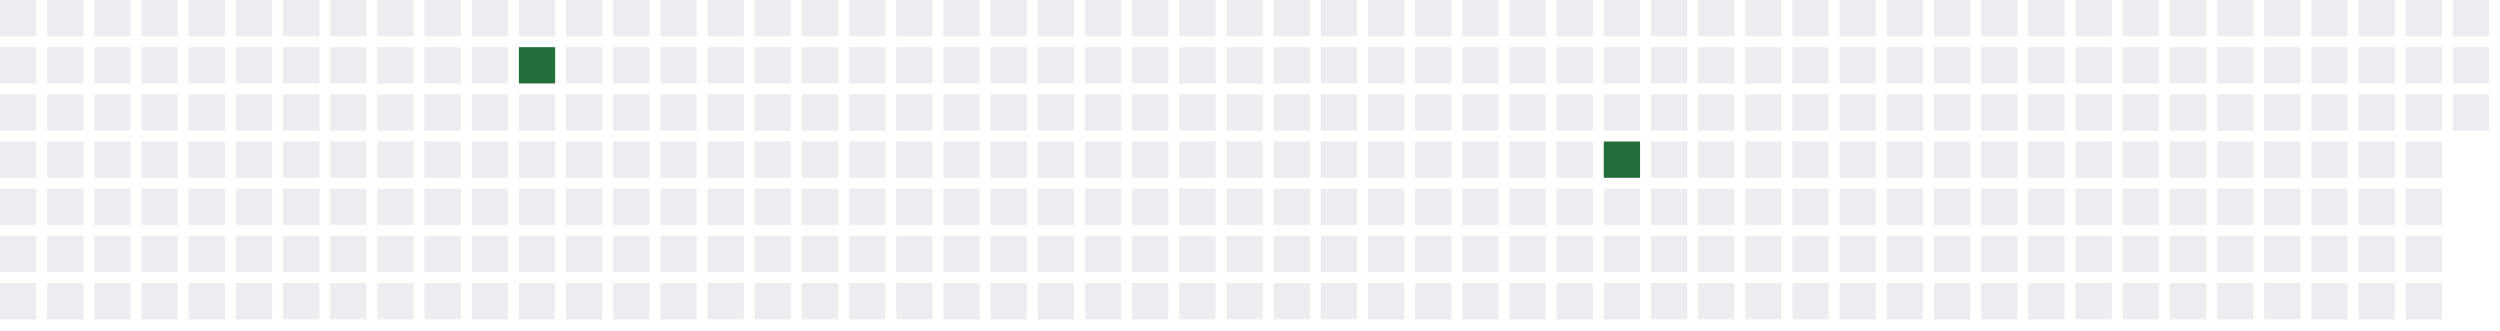
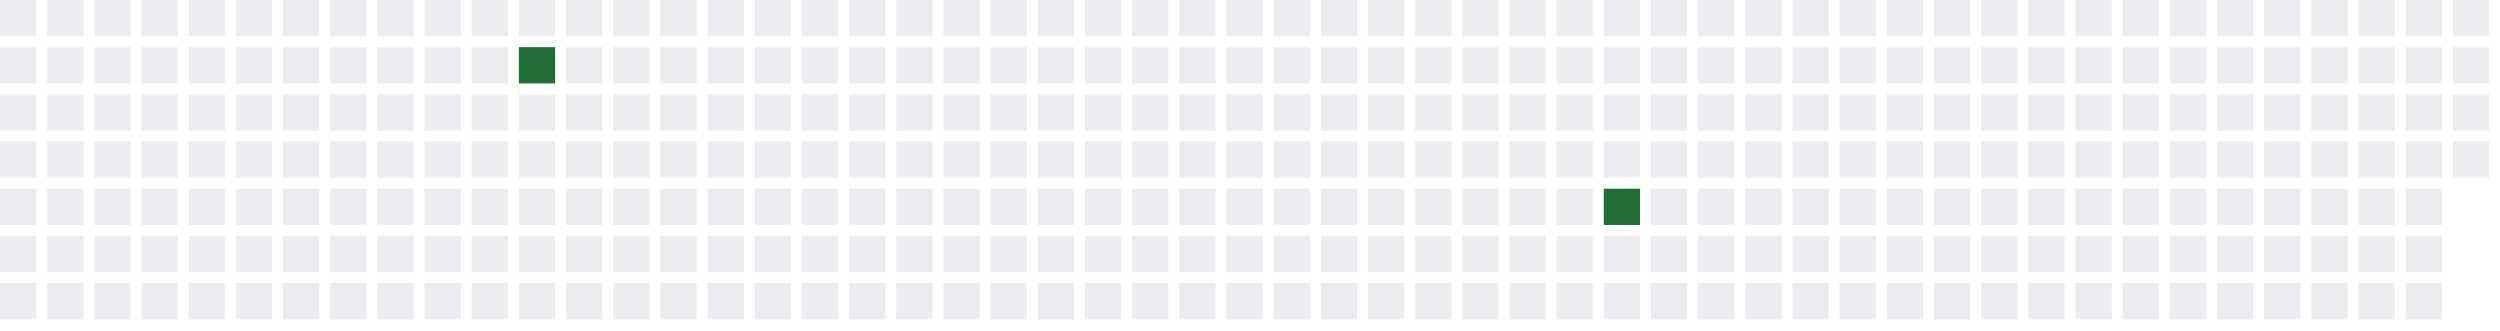
<svg xmlns="http://www.w3.org/2000/svg" width="689" height="91">
  <defs>
    <filter id="glow">
      <feGaussianBlur stdDeviation="3" result="coloredBlur" />
      <feMerge>
        <feMergeNode in="coloredBlur" />
        <feMergeNode in="SourceGraphic" />
      </feMerge>
    </filter>
  </defs>
  <style>
        .day-0 { fill: #ebedf0; }
        .day-1 { fill: #9be9a8; }
        .day-2 { fill: #40c463; }
        .day-3 { fill: #30a14e; }
        .day-4 { fill: #216e39; }

        @keyframes pulse-glow {
            0% { filter: url(#glow); opacity: 0.7; }
            50% { filter: url(#glow); opacity: 1; }
            100% { filter: url(#glow); opacity: 0.7; }
        }

        .glowing-rect {
            animation: pulse-glow 2s infinite alternate;
        }
    </style>
  <rect x="0" y="0" width="10" height="10" class="day-0" />
  <rect x="0" y="13" width="10" height="10" class="day-0" />
  <rect x="0" y="26" width="10" height="10" class="day-0" />
  <rect x="0" y="39" width="10" height="10" class="day-0" />
  <rect x="0" y="52" width="10" height="10" class="day-0" />
  <rect x="0" y="65" width="10" height="10" class="day-0" />
  <rect x="0" y="78" width="10" height="10" class="day-0" />
  <rect x="13" y="0" width="10" height="10" class="day-0" />
  <rect x="13" y="13" width="10" height="10" class="day-0" />
  <rect x="13" y="26" width="10" height="10" class="day-0" />
  <rect x="13" y="39" width="10" height="10" class="day-0" />
  <rect x="13" y="52" width="10" height="10" class="day-0" />
  <rect x="13" y="65" width="10" height="10" class="day-0" />
  <rect x="13" y="78" width="10" height="10" class="day-0" />
  <rect x="26" y="0" width="10" height="10" class="day-0" />
  <rect x="26" y="13" width="10" height="10" class="day-0" />
  <rect x="26" y="26" width="10" height="10" class="day-0" />
  <rect x="26" y="39" width="10" height="10" class="day-0" />
  <rect x="26" y="52" width="10" height="10" class="day-0" />
  <rect x="26" y="65" width="10" height="10" class="day-0" />
  <rect x="26" y="78" width="10" height="10" class="day-0" />
  <rect x="39" y="0" width="10" height="10" class="day-0" />
  <rect x="39" y="13" width="10" height="10" class="day-0" />
  <rect x="39" y="26" width="10" height="10" class="day-0" />
  <rect x="39" y="39" width="10" height="10" class="day-0" />
  <rect x="39" y="52" width="10" height="10" class="day-0" />
  <rect x="39" y="65" width="10" height="10" class="day-0" />
  <rect x="39" y="78" width="10" height="10" class="day-0" />
  <rect x="52" y="0" width="10" height="10" class="day-0" />
  <rect x="52" y="13" width="10" height="10" class="day-0" />
  <rect x="52" y="26" width="10" height="10" class="day-0" />
  <rect x="52" y="39" width="10" height="10" class="day-0" />
  <rect x="52" y="52" width="10" height="10" class="day-0" />
  <rect x="52" y="65" width="10" height="10" class="day-0" />
  <rect x="52" y="78" width="10" height="10" class="day-0" />
  <rect x="65" y="0" width="10" height="10" class="day-0" />
  <rect x="65" y="13" width="10" height="10" class="day-0" />
  <rect x="65" y="26" width="10" height="10" class="day-0" />
  <rect x="65" y="39" width="10" height="10" class="day-0" />
  <rect x="65" y="52" width="10" height="10" class="day-0" />
  <rect x="65" y="65" width="10" height="10" class="day-0" />
  <rect x="65" y="78" width="10" height="10" class="day-0" />
  <rect x="78" y="0" width="10" height="10" class="day-0" />
  <rect x="78" y="13" width="10" height="10" class="day-0" />
  <rect x="78" y="26" width="10" height="10" class="day-0" />
  <rect x="78" y="39" width="10" height="10" class="day-0" />
  <rect x="78" y="52" width="10" height="10" class="day-0" />
  <rect x="78" y="65" width="10" height="10" class="day-0" />
  <rect x="78" y="78" width="10" height="10" class="day-0" />
  <rect x="91" y="0" width="10" height="10" class="day-0" />
  <rect x="91" y="13" width="10" height="10" class="day-0" />
  <rect x="91" y="26" width="10" height="10" class="day-0" />
  <rect x="91" y="39" width="10" height="10" class="day-0" />
  <rect x="91" y="52" width="10" height="10" class="day-0" />
  <rect x="91" y="65" width="10" height="10" class="day-0" />
  <rect x="91" y="78" width="10" height="10" class="day-0" />
  <rect x="104" y="0" width="10" height="10" class="day-0" />
  <rect x="104" y="13" width="10" height="10" class="day-0" />
  <rect x="104" y="26" width="10" height="10" class="day-0" />
  <rect x="104" y="39" width="10" height="10" class="day-0" />
  <rect x="104" y="52" width="10" height="10" class="day-0" />
  <rect x="104" y="65" width="10" height="10" class="day-0" />
  <rect x="104" y="78" width="10" height="10" class="day-0" />
  <rect x="117" y="0" width="10" height="10" class="day-0" />
  <rect x="117" y="13" width="10" height="10" class="day-0" />
  <rect x="117" y="26" width="10" height="10" class="day-0" />
  <rect x="117" y="39" width="10" height="10" class="day-0" />
  <rect x="117" y="52" width="10" height="10" class="day-0" />
  <rect x="117" y="65" width="10" height="10" class="day-0" />
  <rect x="117" y="78" width="10" height="10" class="day-0" />
  <rect x="130" y="0" width="10" height="10" class="day-0" />
  <rect x="130" y="13" width="10" height="10" class="day-0" />
  <rect x="130" y="26" width="10" height="10" class="day-0" />
  <rect x="130" y="39" width="10" height="10" class="day-0" />
  <rect x="130" y="52" width="10" height="10" class="day-0" />
  <rect x="130" y="65" width="10" height="10" class="day-0" />
  <rect x="130" y="78" width="10" height="10" class="day-0" />
  <rect x="143" y="0" width="10" height="10" class="day-0" />
  <rect x="143" y="13" width="10" height="10" class="day-4 glowing-rect" />
  <rect x="143" y="26" width="10" height="10" class="day-0" />
  <rect x="143" y="39" width="10" height="10" class="day-0" />
  <rect x="143" y="52" width="10" height="10" class="day-0" />
  <rect x="143" y="65" width="10" height="10" class="day-0" />
  <rect x="143" y="78" width="10" height="10" class="day-0" />
  <rect x="156" y="0" width="10" height="10" class="day-0" />
  <rect x="156" y="13" width="10" height="10" class="day-0" />
  <rect x="156" y="26" width="10" height="10" class="day-0" />
  <rect x="156" y="39" width="10" height="10" class="day-0" />
  <rect x="156" y="52" width="10" height="10" class="day-0" />
  <rect x="156" y="65" width="10" height="10" class="day-0" />
  <rect x="156" y="78" width="10" height="10" class="day-0" />
  <rect x="169" y="0" width="10" height="10" class="day-0" />
  <rect x="169" y="13" width="10" height="10" class="day-0" />
  <rect x="169" y="26" width="10" height="10" class="day-0" />
  <rect x="169" y="39" width="10" height="10" class="day-0" />
  <rect x="169" y="52" width="10" height="10" class="day-0" />
  <rect x="169" y="65" width="10" height="10" class="day-0" />
  <rect x="169" y="78" width="10" height="10" class="day-0" />
  <rect x="182" y="0" width="10" height="10" class="day-0" />
  <rect x="182" y="13" width="10" height="10" class="day-0" />
  <rect x="182" y="26" width="10" height="10" class="day-0" />
  <rect x="182" y="39" width="10" height="10" class="day-0" />
  <rect x="182" y="52" width="10" height="10" class="day-0" />
  <rect x="182" y="65" width="10" height="10" class="day-0" />
  <rect x="182" y="78" width="10" height="10" class="day-0" />
  <rect x="195" y="0" width="10" height="10" class="day-0" />
  <rect x="195" y="13" width="10" height="10" class="day-0" />
  <rect x="195" y="26" width="10" height="10" class="day-0" />
  <rect x="195" y="39" width="10" height="10" class="day-0" />
  <rect x="195" y="52" width="10" height="10" class="day-0" />
  <rect x="195" y="65" width="10" height="10" class="day-0" />
  <rect x="195" y="78" width="10" height="10" class="day-0" />
  <rect x="208" y="0" width="10" height="10" class="day-0" />
  <rect x="208" y="13" width="10" height="10" class="day-0" />
  <rect x="208" y="26" width="10" height="10" class="day-0" />
  <rect x="208" y="39" width="10" height="10" class="day-0" />
  <rect x="208" y="52" width="10" height="10" class="day-0" />
  <rect x="208" y="65" width="10" height="10" class="day-0" />
  <rect x="208" y="78" width="10" height="10" class="day-0" />
  <rect x="221" y="0" width="10" height="10" class="day-0" />
  <rect x="221" y="13" width="10" height="10" class="day-0" />
  <rect x="221" y="26" width="10" height="10" class="day-0" />
  <rect x="221" y="39" width="10" height="10" class="day-0" />
  <rect x="221" y="52" width="10" height="10" class="day-0" />
  <rect x="221" y="65" width="10" height="10" class="day-0" />
  <rect x="221" y="78" width="10" height="10" class="day-0" />
  <rect x="234" y="0" width="10" height="10" class="day-0" />
  <rect x="234" y="13" width="10" height="10" class="day-0" />
  <rect x="234" y="26" width="10" height="10" class="day-0" />
  <rect x="234" y="39" width="10" height="10" class="day-0" />
  <rect x="234" y="52" width="10" height="10" class="day-0" />
  <rect x="234" y="65" width="10" height="10" class="day-0" />
  <rect x="234" y="78" width="10" height="10" class="day-0" />
  <rect x="247" y="0" width="10" height="10" class="day-0" />
  <rect x="247" y="13" width="10" height="10" class="day-0" />
  <rect x="247" y="26" width="10" height="10" class="day-0" />
  <rect x="247" y="39" width="10" height="10" class="day-0" />
  <rect x="247" y="52" width="10" height="10" class="day-0" />
  <rect x="247" y="65" width="10" height="10" class="day-0" />
  <rect x="247" y="78" width="10" height="10" class="day-0" />
  <rect x="260" y="0" width="10" height="10" class="day-0" />
  <rect x="260" y="13" width="10" height="10" class="day-0" />
  <rect x="260" y="26" width="10" height="10" class="day-0" />
  <rect x="260" y="39" width="10" height="10" class="day-0" />
  <rect x="260" y="52" width="10" height="10" class="day-0" />
  <rect x="260" y="65" width="10" height="10" class="day-0" />
  <rect x="260" y="78" width="10" height="10" class="day-0" />
  <rect x="273" y="0" width="10" height="10" class="day-0" />
  <rect x="273" y="13" width="10" height="10" class="day-0" />
  <rect x="273" y="26" width="10" height="10" class="day-0" />
  <rect x="273" y="39" width="10" height="10" class="day-0" />
  <rect x="273" y="52" width="10" height="10" class="day-0" />
  <rect x="273" y="65" width="10" height="10" class="day-0" />
  <rect x="273" y="78" width="10" height="10" class="day-0" />
  <rect x="286" y="0" width="10" height="10" class="day-0" />
  <rect x="286" y="13" width="10" height="10" class="day-0" />
  <rect x="286" y="26" width="10" height="10" class="day-0" />
  <rect x="286" y="39" width="10" height="10" class="day-0" />
  <rect x="286" y="52" width="10" height="10" class="day-0" />
  <rect x="286" y="65" width="10" height="10" class="day-0" />
  <rect x="286" y="78" width="10" height="10" class="day-0" />
  <rect x="299" y="0" width="10" height="10" class="day-0" />
  <rect x="299" y="13" width="10" height="10" class="day-0" />
  <rect x="299" y="26" width="10" height="10" class="day-0" />
  <rect x="299" y="39" width="10" height="10" class="day-0" />
  <rect x="299" y="52" width="10" height="10" class="day-0" />
  <rect x="299" y="65" width="10" height="10" class="day-0" />
  <rect x="299" y="78" width="10" height="10" class="day-0" />
  <rect x="312" y="0" width="10" height="10" class="day-0" />
  <rect x="312" y="13" width="10" height="10" class="day-0" />
  <rect x="312" y="26" width="10" height="10" class="day-0" />
  <rect x="312" y="39" width="10" height="10" class="day-0" />
  <rect x="312" y="52" width="10" height="10" class="day-0" />
  <rect x="312" y="65" width="10" height="10" class="day-0" />
  <rect x="312" y="78" width="10" height="10" class="day-0" />
  <rect x="325" y="0" width="10" height="10" class="day-0" />
  <rect x="325" y="13" width="10" height="10" class="day-0" />
  <rect x="325" y="26" width="10" height="10" class="day-0" />
  <rect x="325" y="39" width="10" height="10" class="day-0" />
  <rect x="325" y="52" width="10" height="10" class="day-0" />
  <rect x="325" y="65" width="10" height="10" class="day-0" />
  <rect x="325" y="78" width="10" height="10" class="day-0" />
  <rect x="338" y="0" width="10" height="10" class="day-0" />
  <rect x="338" y="13" width="10" height="10" class="day-0" />
  <rect x="338" y="26" width="10" height="10" class="day-0" />
  <rect x="338" y="39" width="10" height="10" class="day-0" />
  <rect x="338" y="52" width="10" height="10" class="day-0" />
  <rect x="338" y="65" width="10" height="10" class="day-0" />
  <rect x="338" y="78" width="10" height="10" class="day-0" />
  <rect x="351" y="0" width="10" height="10" class="day-0" />
  <rect x="351" y="13" width="10" height="10" class="day-0" />
  <rect x="351" y="26" width="10" height="10" class="day-0" />
  <rect x="351" y="39" width="10" height="10" class="day-0" />
  <rect x="351" y="52" width="10" height="10" class="day-0" />
  <rect x="351" y="65" width="10" height="10" class="day-0" />
  <rect x="351" y="78" width="10" height="10" class="day-0" />
  <rect x="364" y="0" width="10" height="10" class="day-0" />
  <rect x="364" y="13" width="10" height="10" class="day-0" />
  <rect x="364" y="26" width="10" height="10" class="day-0" />
  <rect x="364" y="39" width="10" height="10" class="day-0" />
  <rect x="364" y="52" width="10" height="10" class="day-0" />
  <rect x="364" y="65" width="10" height="10" class="day-0" />
  <rect x="364" y="78" width="10" height="10" class="day-0" />
  <rect x="377" y="0" width="10" height="10" class="day-0" />
  <rect x="377" y="13" width="10" height="10" class="day-0" />
  <rect x="377" y="26" width="10" height="10" class="day-0" />
  <rect x="377" y="39" width="10" height="10" class="day-0" />
  <rect x="377" y="52" width="10" height="10" class="day-0" />
  <rect x="377" y="65" width="10" height="10" class="day-0" />
  <rect x="377" y="78" width="10" height="10" class="day-0" />
  <rect x="390" y="0" width="10" height="10" class="day-0" />
  <rect x="390" y="13" width="10" height="10" class="day-0" />
  <rect x="390" y="26" width="10" height="10" class="day-0" />
  <rect x="390" y="39" width="10" height="10" class="day-0" />
  <rect x="390" y="52" width="10" height="10" class="day-0" />
  <rect x="390" y="65" width="10" height="10" class="day-0" />
  <rect x="390" y="78" width="10" height="10" class="day-0" />
  <rect x="403" y="0" width="10" height="10" class="day-0" />
  <rect x="403" y="13" width="10" height="10" class="day-0" />
  <rect x="403" y="26" width="10" height="10" class="day-0" />
  <rect x="403" y="39" width="10" height="10" class="day-0" />
  <rect x="403" y="52" width="10" height="10" class="day-0" />
  <rect x="403" y="65" width="10" height="10" class="day-0" />
  <rect x="403" y="78" width="10" height="10" class="day-0" />
  <rect x="416" y="0" width="10" height="10" class="day-0" />
  <rect x="416" y="13" width="10" height="10" class="day-0" />
  <rect x="416" y="26" width="10" height="10" class="day-0" />
  <rect x="416" y="39" width="10" height="10" class="day-0" />
  <rect x="416" y="52" width="10" height="10" class="day-0" />
  <rect x="416" y="65" width="10" height="10" class="day-0" />
  <rect x="416" y="78" width="10" height="10" class="day-0" />
  <rect x="429" y="0" width="10" height="10" class="day-0" />
  <rect x="429" y="13" width="10" height="10" class="day-0" />
  <rect x="429" y="26" width="10" height="10" class="day-0" />
  <rect x="429" y="39" width="10" height="10" class="day-0" />
  <rect x="429" y="52" width="10" height="10" class="day-0" />
  <rect x="429" y="65" width="10" height="10" class="day-0" />
  <rect x="429" y="78" width="10" height="10" class="day-0" />
  <rect x="442" y="0" width="10" height="10" class="day-0" />
  <rect x="442" y="13" width="10" height="10" class="day-0" />
  <rect x="442" y="26" width="10" height="10" class="day-0" />
-   <rect x="442" y="39" width="10" height="10" class="day-4 glowing-rect" />
-   <rect x="442" y="52" width="10" height="10" class="day-0" />
+   <rect x="442" y="39" width="10" height="10" class="day-0" />
+   <rect x="442" y="52" width="10" height="10" class="day-4 glowing-rect" />
  <rect x="442" y="65" width="10" height="10" class="day-0" />
  <rect x="442" y="78" width="10" height="10" class="day-0" />
  <rect x="455" y="0" width="10" height="10" class="day-0" />
  <rect x="455" y="13" width="10" height="10" class="day-0" />
  <rect x="455" y="26" width="10" height="10" class="day-0" />
  <rect x="455" y="39" width="10" height="10" class="day-0" />
  <rect x="455" y="52" width="10" height="10" class="day-0" />
  <rect x="455" y="65" width="10" height="10" class="day-0" />
  <rect x="455" y="78" width="10" height="10" class="day-0" />
  <rect x="468" y="0" width="10" height="10" class="day-0" />
  <rect x="468" y="13" width="10" height="10" class="day-0" />
  <rect x="468" y="26" width="10" height="10" class="day-0" />
  <rect x="468" y="39" width="10" height="10" class="day-0" />
  <rect x="468" y="52" width="10" height="10" class="day-0" />
  <rect x="468" y="65" width="10" height="10" class="day-0" />
  <rect x="468" y="78" width="10" height="10" class="day-0" />
  <rect x="481" y="0" width="10" height="10" class="day-0" />
  <rect x="481" y="13" width="10" height="10" class="day-0" />
  <rect x="481" y="26" width="10" height="10" class="day-0" />
  <rect x="481" y="39" width="10" height="10" class="day-0" />
  <rect x="481" y="52" width="10" height="10" class="day-0" />
  <rect x="481" y="65" width="10" height="10" class="day-0" />
  <rect x="481" y="78" width="10" height="10" class="day-0" />
  <rect x="494" y="0" width="10" height="10" class="day-0" />
  <rect x="494" y="13" width="10" height="10" class="day-0" />
  <rect x="494" y="26" width="10" height="10" class="day-0" />
  <rect x="494" y="39" width="10" height="10" class="day-0" />
  <rect x="494" y="52" width="10" height="10" class="day-0" />
  <rect x="494" y="65" width="10" height="10" class="day-0" />
  <rect x="494" y="78" width="10" height="10" class="day-0" />
  <rect x="507" y="0" width="10" height="10" class="day-0" />
  <rect x="507" y="13" width="10" height="10" class="day-0" />
  <rect x="507" y="26" width="10" height="10" class="day-0" />
  <rect x="507" y="39" width="10" height="10" class="day-0" />
  <rect x="507" y="52" width="10" height="10" class="day-0" />
  <rect x="507" y="65" width="10" height="10" class="day-0" />
  <rect x="507" y="78" width="10" height="10" class="day-0" />
  <rect x="520" y="0" width="10" height="10" class="day-0" />
  <rect x="520" y="13" width="10" height="10" class="day-0" />
  <rect x="520" y="26" width="10" height="10" class="day-0" />
  <rect x="520" y="39" width="10" height="10" class="day-0" />
  <rect x="520" y="52" width="10" height="10" class="day-0" />
  <rect x="520" y="65" width="10" height="10" class="day-0" />
  <rect x="520" y="78" width="10" height="10" class="day-0" />
  <rect x="533" y="0" width="10" height="10" class="day-0" />
  <rect x="533" y="13" width="10" height="10" class="day-0" />
  <rect x="533" y="26" width="10" height="10" class="day-0" />
  <rect x="533" y="39" width="10" height="10" class="day-0" />
  <rect x="533" y="52" width="10" height="10" class="day-0" />
  <rect x="533" y="65" width="10" height="10" class="day-0" />
  <rect x="533" y="78" width="10" height="10" class="day-0" />
  <rect x="546" y="0" width="10" height="10" class="day-0" />
  <rect x="546" y="13" width="10" height="10" class="day-0" />
  <rect x="546" y="26" width="10" height="10" class="day-0" />
  <rect x="546" y="39" width="10" height="10" class="day-0" />
  <rect x="546" y="52" width="10" height="10" class="day-0" />
  <rect x="546" y="65" width="10" height="10" class="day-0" />
  <rect x="546" y="78" width="10" height="10" class="day-0" />
  <rect x="559" y="0" width="10" height="10" class="day-0" />
  <rect x="559" y="13" width="10" height="10" class="day-0" />
  <rect x="559" y="26" width="10" height="10" class="day-0" />
  <rect x="559" y="39" width="10" height="10" class="day-0" />
  <rect x="559" y="52" width="10" height="10" class="day-0" />
  <rect x="559" y="65" width="10" height="10" class="day-0" />
  <rect x="559" y="78" width="10" height="10" class="day-0" />
  <rect x="572" y="0" width="10" height="10" class="day-0" />
  <rect x="572" y="13" width="10" height="10" class="day-0" />
  <rect x="572" y="26" width="10" height="10" class="day-0" />
  <rect x="572" y="39" width="10" height="10" class="day-0" />
  <rect x="572" y="52" width="10" height="10" class="day-0" />
  <rect x="572" y="65" width="10" height="10" class="day-0" />
  <rect x="572" y="78" width="10" height="10" class="day-0" />
  <rect x="585" y="0" width="10" height="10" class="day-0" />
  <rect x="585" y="13" width="10" height="10" class="day-0" />
  <rect x="585" y="26" width="10" height="10" class="day-0" />
  <rect x="585" y="39" width="10" height="10" class="day-0" />
  <rect x="585" y="52" width="10" height="10" class="day-0" />
  <rect x="585" y="65" width="10" height="10" class="day-0" />
  <rect x="585" y="78" width="10" height="10" class="day-0" />
  <rect x="598" y="0" width="10" height="10" class="day-0" />
  <rect x="598" y="13" width="10" height="10" class="day-0" />
  <rect x="598" y="26" width="10" height="10" class="day-0" />
  <rect x="598" y="39" width="10" height="10" class="day-0" />
  <rect x="598" y="52" width="10" height="10" class="day-0" />
  <rect x="598" y="65" width="10" height="10" class="day-0" />
  <rect x="598" y="78" width="10" height="10" class="day-0" />
  <rect x="611" y="0" width="10" height="10" class="day-0" />
  <rect x="611" y="13" width="10" height="10" class="day-0" />
  <rect x="611" y="26" width="10" height="10" class="day-0" />
  <rect x="611" y="39" width="10" height="10" class="day-0" />
  <rect x="611" y="52" width="10" height="10" class="day-0" />
  <rect x="611" y="65" width="10" height="10" class="day-0" />
  <rect x="611" y="78" width="10" height="10" class="day-0" />
  <rect x="624" y="0" width="10" height="10" class="day-0" />
  <rect x="624" y="13" width="10" height="10" class="day-0" />
  <rect x="624" y="26" width="10" height="10" class="day-0" />
  <rect x="624" y="39" width="10" height="10" class="day-0" />
  <rect x="624" y="52" width="10" height="10" class="day-0" />
  <rect x="624" y="65" width="10" height="10" class="day-0" />
  <rect x="624" y="78" width="10" height="10" class="day-0" />
  <rect x="637" y="0" width="10" height="10" class="day-0" />
  <rect x="637" y="13" width="10" height="10" class="day-0" />
  <rect x="637" y="26" width="10" height="10" class="day-0" />
  <rect x="637" y="39" width="10" height="10" class="day-0" />
  <rect x="637" y="52" width="10" height="10" class="day-0" />
  <rect x="637" y="65" width="10" height="10" class="day-0" />
  <rect x="637" y="78" width="10" height="10" class="day-0" />
  <rect x="650" y="0" width="10" height="10" class="day-0" />
  <rect x="650" y="13" width="10" height="10" class="day-0" />
  <rect x="650" y="26" width="10" height="10" class="day-0" />
  <rect x="650" y="39" width="10" height="10" class="day-0" />
  <rect x="650" y="52" width="10" height="10" class="day-0" />
  <rect x="650" y="65" width="10" height="10" class="day-0" />
  <rect x="650" y="78" width="10" height="10" class="day-0" />
  <rect x="663" y="0" width="10" height="10" class="day-0" />
  <rect x="663" y="13" width="10" height="10" class="day-0" />
  <rect x="663" y="26" width="10" height="10" class="day-0" />
  <rect x="663" y="39" width="10" height="10" class="day-0" />
  <rect x="663" y="52" width="10" height="10" class="day-0" />
  <rect x="663" y="65" width="10" height="10" class="day-0" />
  <rect x="663" y="78" width="10" height="10" class="day-0" />
  <rect x="676" y="0" width="10" height="10" class="day-0" />
  <rect x="676" y="13" width="10" height="10" class="day-0" />
  <rect x="676" y="26" width="10" height="10" class="day-0" />
+   <rect x="676" y="39" width="10" height="10" class="day-0" />
</svg>
